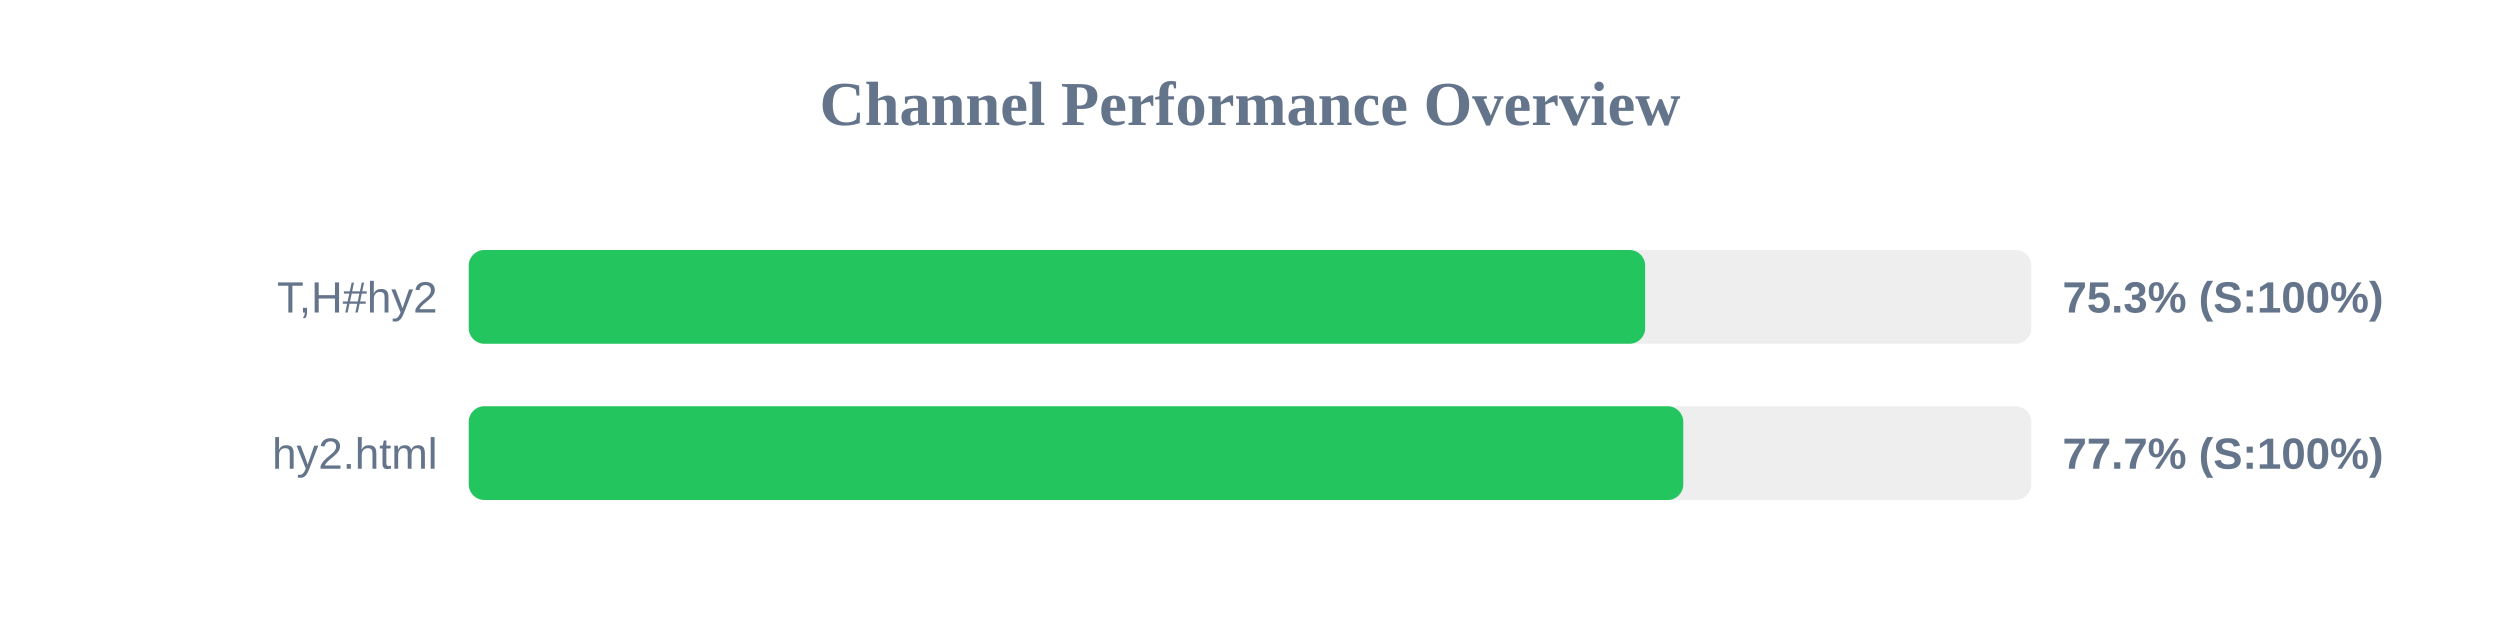
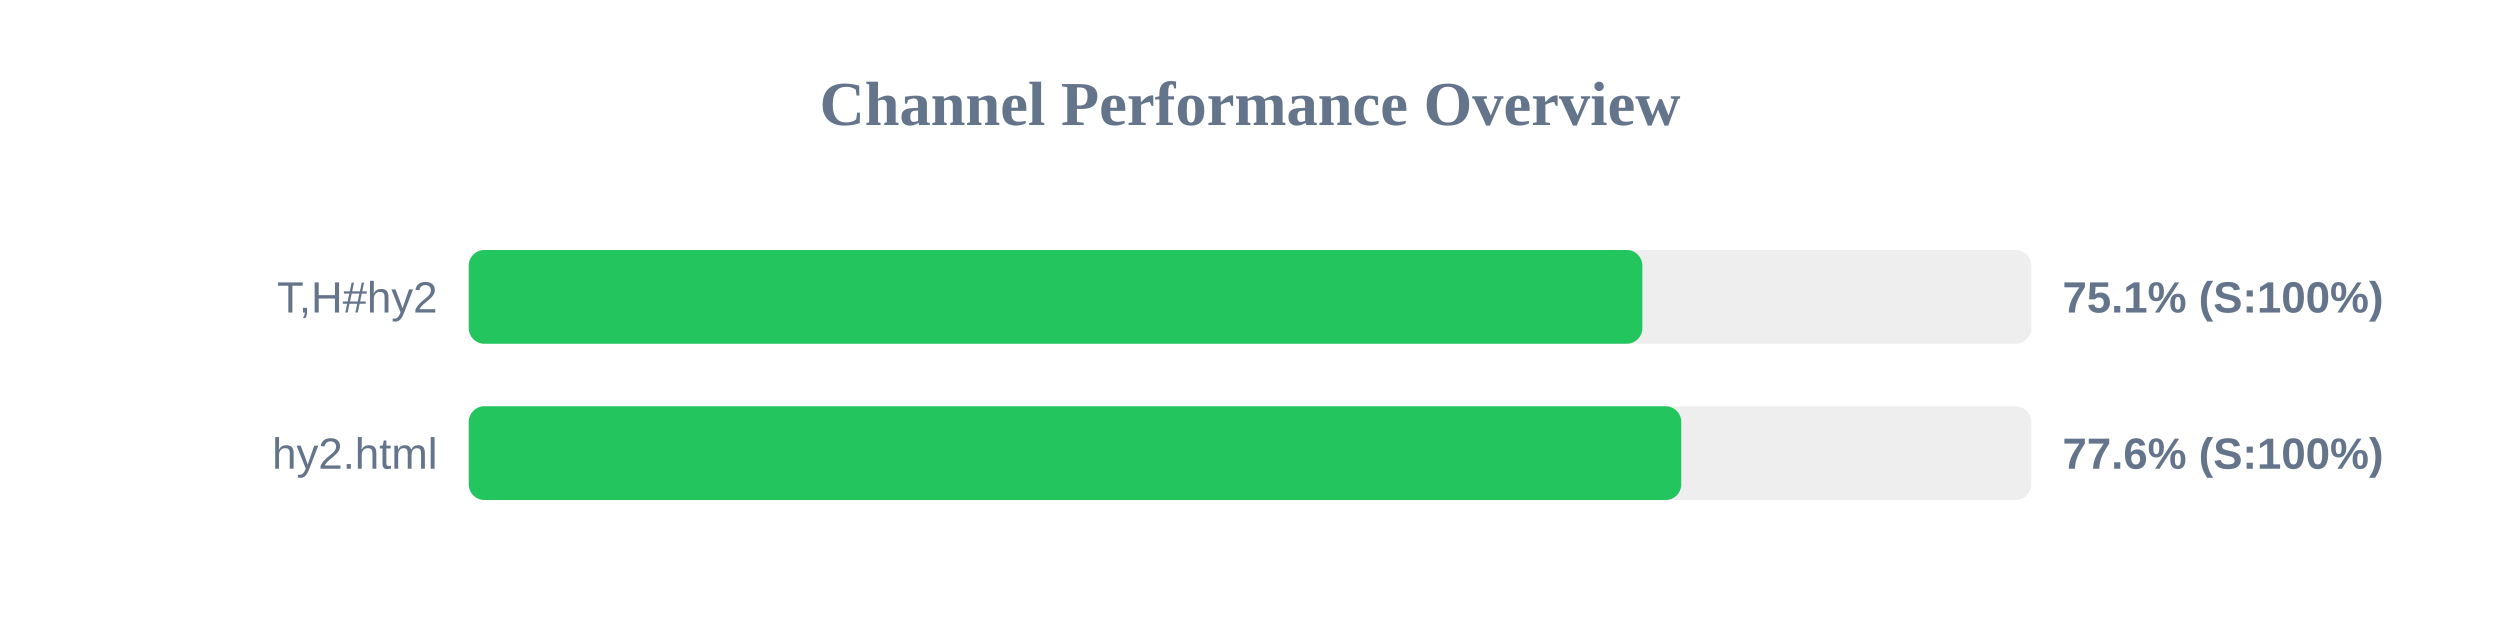
<svg xmlns="http://www.w3.org/2000/svg" width="800" height="200" version="1.1">
  <style>
        .row { font: 14px Arial; fill: #64748b; }
        .score { font: bold 14px Arial; fill: #64748b; }
    </style>
  <text x="400" y="40" text-anchor="middle" font-size="20px" font-weight="bold" fill="#64748b">Channel Performance Overview</text>
  <rect x="150" y="80" width="500" height="30" fill="#eee" rx="5" />
-   <rect x="150" y="80" width="376.45" height="30" fill="#22c55e" rx="5" />
+   <rect x="150" y="80" width="375.55" height="30" fill="#22c55e" rx="5" />
  <text x="140" y="100" text-anchor="end" class="row">T,H#hy2</text>
-   <text x="660" y="100" text-anchor="start" class="score">75.3% (S:100%)</text>
+   <text x="660" y="100" text-anchor="start" class="score">75.1% (S:100%)</text>
  <rect x="150" y="130" width="500" height="30" fill="#eee" rx="5" />
-   <rect x="150" y="130" width="388.65" height="30" fill="#22c55e" rx="5" />
+   <rect x="150" y="130" width="388.0" height="30" fill="#22c55e" rx="5" />
  <text x="140" y="150" text-anchor="end" class="row">hy2.html</text>
-   <text x="660" y="150" text-anchor="start" class="score">77.7% (S:100%)</text>
+   <text x="660" y="150" text-anchor="start" class="score">77.6% (S:100%)</text>
</svg>
